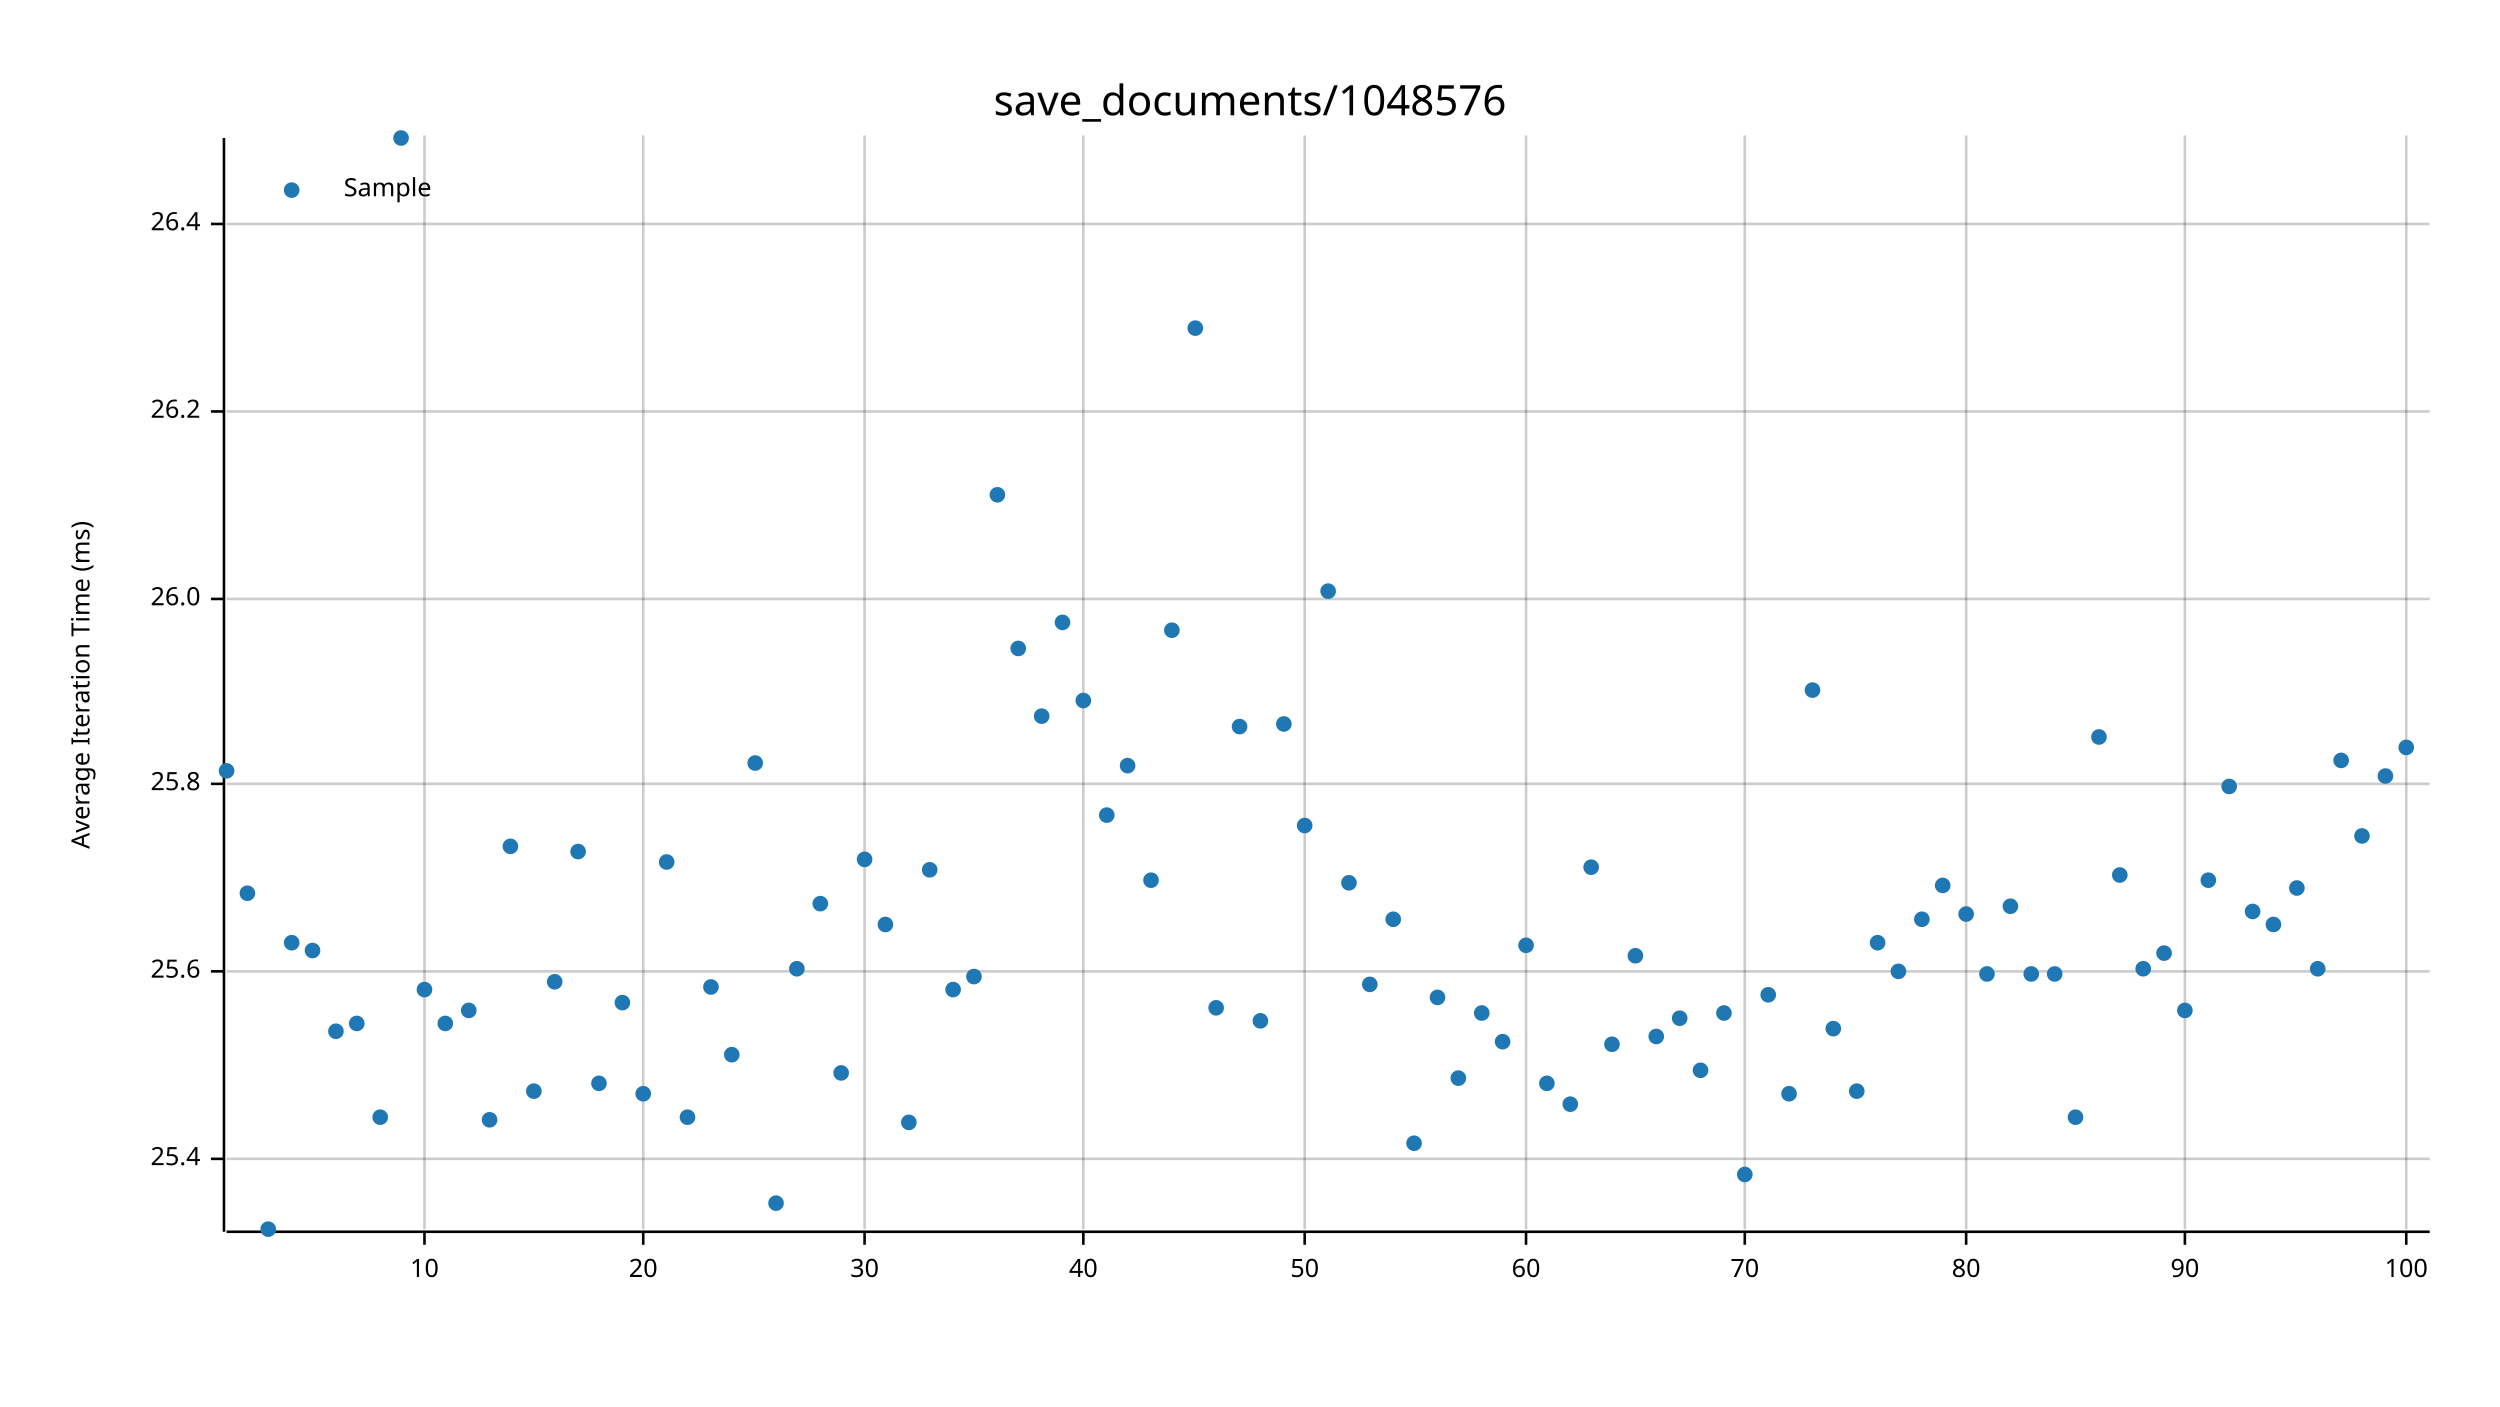
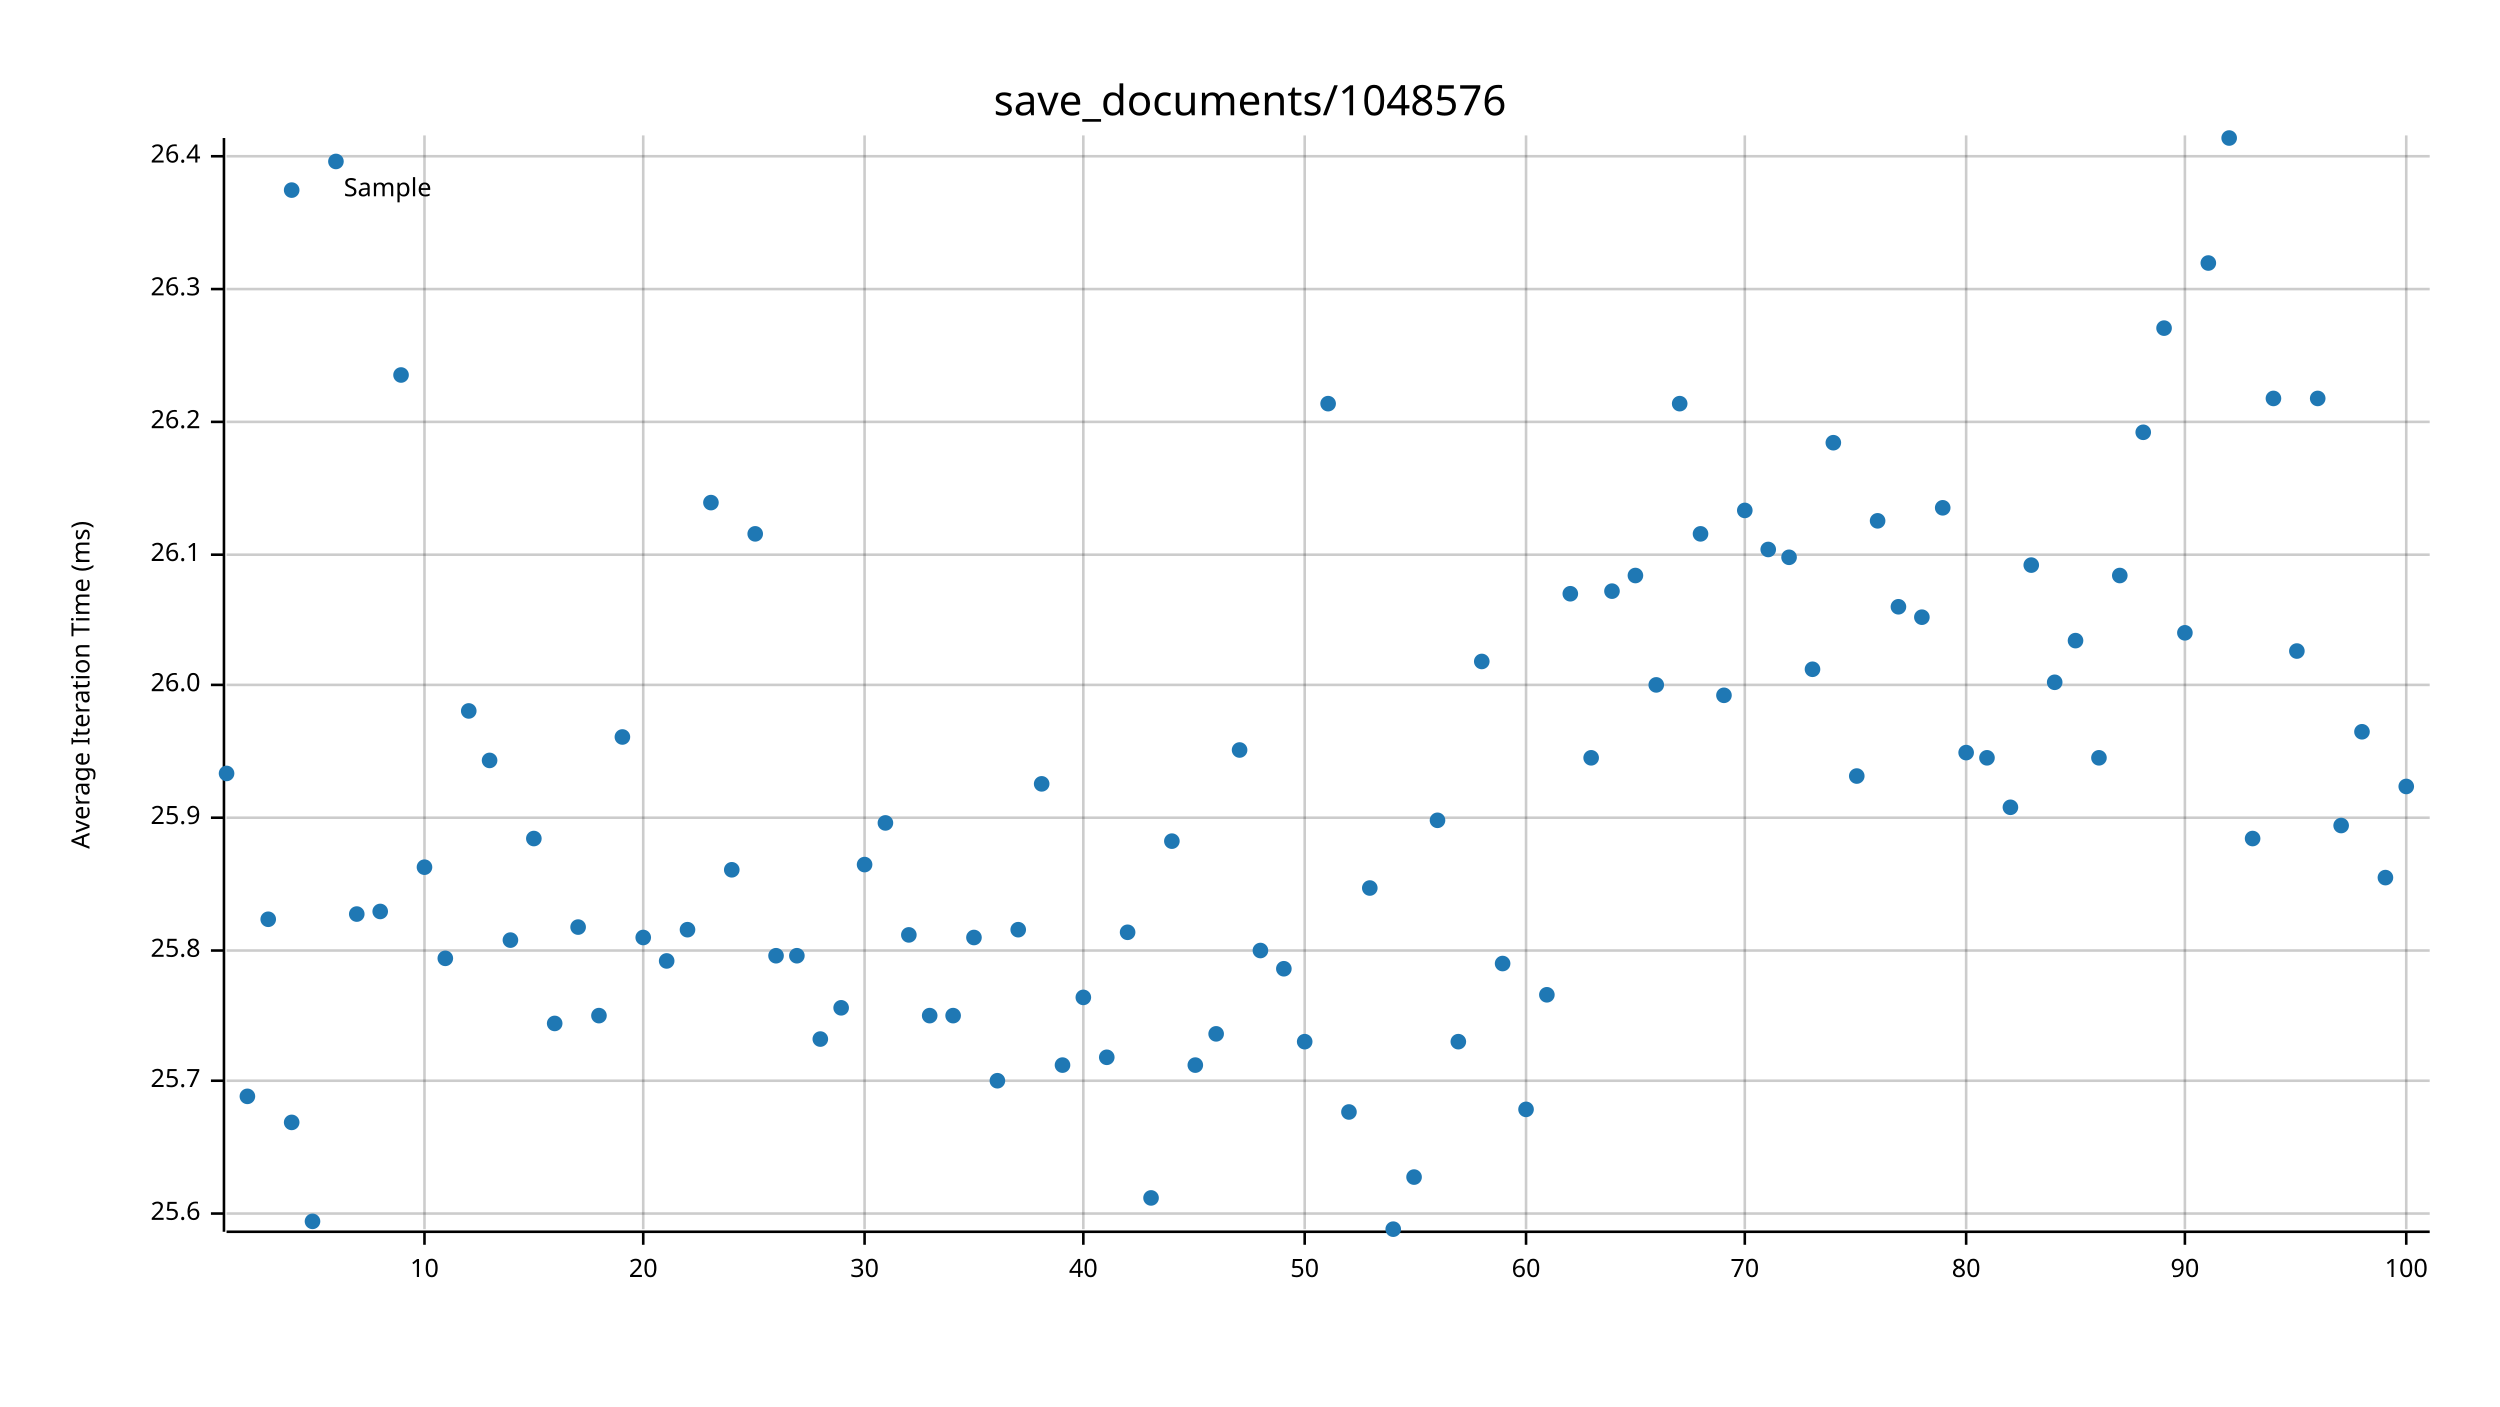
<svg xmlns="http://www.w3.org/2000/svg" width="960" height="540" viewBox="0 0 960 540">
  <text x="480" y="32" dy="0.76em" text-anchor="middle" font-family="sans-serif" font-size="16.129" opacity="1" fill="#000000">
save_documents/1048576
</text>
  <text x="27" y="263" dy="0.76em" text-anchor="middle" font-family="sans-serif" font-size="9.677" opacity="1" fill="#000000" transform="rotate(270, 27, 263)">
Average Iteration Time (ms)
</text>
  <line opacity="0.2" stroke="#000000" stroke-width="1" x1="163" y1="472" x2="163" y2="52" />
  <line opacity="0.2" stroke="#000000" stroke-width="1" x1="247" y1="472" x2="247" y2="52" />
  <line opacity="0.2" stroke="#000000" stroke-width="1" x1="332" y1="472" x2="332" y2="52" />
  <line opacity="0.2" stroke="#000000" stroke-width="1" x1="416" y1="472" x2="416" y2="52" />
  <line opacity="0.2" stroke="#000000" stroke-width="1" x1="501" y1="472" x2="501" y2="52" />
  <line opacity="0.2" stroke="#000000" stroke-width="1" x1="586" y1="472" x2="586" y2="52" />
  <line opacity="0.2" stroke="#000000" stroke-width="1" x1="670" y1="472" x2="670" y2="52" />
  <line opacity="0.2" stroke="#000000" stroke-width="1" x1="755" y1="472" x2="755" y2="52" />
  <line opacity="0.2" stroke="#000000" stroke-width="1" x1="839" y1="472" x2="839" y2="52" />
  <line opacity="0.2" stroke="#000000" stroke-width="1" x1="924" y1="472" x2="924" y2="52" />
-   <line opacity="0.2" stroke="#000000" stroke-width="1" x1="87" y1="445" x2="933" y2="445" />
-   <line opacity="0.2" stroke="#000000" stroke-width="1" x1="87" y1="373" x2="933" y2="373" />
-   <line opacity="0.2" stroke="#000000" stroke-width="1" x1="87" y1="301" x2="933" y2="301" />
-   <line opacity="0.2" stroke="#000000" stroke-width="1" x1="87" y1="230" x2="933" y2="230" />
-   <line opacity="0.2" stroke="#000000" stroke-width="1" x1="87" y1="158" x2="933" y2="158" />
-   <line opacity="0.2" stroke="#000000" stroke-width="1" x1="87" y1="86" x2="933" y2="86" />
+   <line opacity="0.2" stroke="#000000" stroke-width="1" x1="87" y1="466" x2="933" y2="466" />
+   <line opacity="0.2" stroke="#000000" stroke-width="1" x1="87" y1="415" x2="933" y2="415" />
+   <line opacity="0.2" stroke="#000000" stroke-width="1" x1="87" y1="365" x2="933" y2="365" />
+   <line opacity="0.2" stroke="#000000" stroke-width="1" x1="87" y1="314" x2="933" y2="314" />
+   <line opacity="0.2" stroke="#000000" stroke-width="1" x1="87" y1="263" x2="933" y2="263" />
+   <line opacity="0.2" stroke="#000000" stroke-width="1" x1="87" y1="213" x2="933" y2="213" />
+   <line opacity="0.2" stroke="#000000" stroke-width="1" x1="87" y1="162" x2="933" y2="162" />
+   <line opacity="0.2" stroke="#000000" stroke-width="1" x1="87" y1="111" x2="933" y2="111" />
+   <line opacity="0.2" stroke="#000000" stroke-width="1" x1="87" y1="60" x2="933" y2="60" />
  <polyline fill="none" opacity="1" stroke="#000000" stroke-width="1" points="86,53 86,473 " />
-   <text x="77" y="445" dy="0.5ex" text-anchor="end" font-family="sans-serif" font-size="9.677" opacity="1" fill="#000000">
- 25.4
- </text>
-   <polyline fill="none" opacity="1" stroke="#000000" stroke-width="1" points="81,445 86,445 " />
-   <text x="77" y="373" dy="0.5ex" text-anchor="end" font-family="sans-serif" font-size="9.677" opacity="1" fill="#000000">
+   <text x="77" y="466" dy="0.5ex" text-anchor="end" font-family="sans-serif" font-size="9.677" opacity="1" fill="#000000">
25.6
</text>
-   <polyline fill="none" opacity="1" stroke="#000000" stroke-width="1" points="81,373 86,373 " />
-   <text x="77" y="301" dy="0.5ex" text-anchor="end" font-family="sans-serif" font-size="9.677" opacity="1" fill="#000000">
+   <polyline fill="none" opacity="1" stroke="#000000" stroke-width="1" points="81,466 86,466 " />
+   <text x="77" y="415" dy="0.5ex" text-anchor="end" font-family="sans-serif" font-size="9.677" opacity="1" fill="#000000">
+ 25.7
+ </text>
+   <polyline fill="none" opacity="1" stroke="#000000" stroke-width="1" points="81,415 86,415 " />
+   <text x="77" y="365" dy="0.5ex" text-anchor="end" font-family="sans-serif" font-size="9.677" opacity="1" fill="#000000">
25.8
</text>
-   <polyline fill="none" opacity="1" stroke="#000000" stroke-width="1" points="81,301 86,301 " />
-   <text x="77" y="230" dy="0.5ex" text-anchor="end" font-family="sans-serif" font-size="9.677" opacity="1" fill="#000000">
+   <polyline fill="none" opacity="1" stroke="#000000" stroke-width="1" points="81,365 86,365 " />
+   <text x="77" y="314" dy="0.5ex" text-anchor="end" font-family="sans-serif" font-size="9.677" opacity="1" fill="#000000">
+ 25.9
+ </text>
+   <polyline fill="none" opacity="1" stroke="#000000" stroke-width="1" points="81,314 86,314 " />
+   <text x="77" y="263" dy="0.5ex" text-anchor="end" font-family="sans-serif" font-size="9.677" opacity="1" fill="#000000">
26.0
</text>
-   <polyline fill="none" opacity="1" stroke="#000000" stroke-width="1" points="81,230 86,230 " />
-   <text x="77" y="158" dy="0.5ex" text-anchor="end" font-family="sans-serif" font-size="9.677" opacity="1" fill="#000000">
+   <polyline fill="none" opacity="1" stroke="#000000" stroke-width="1" points="81,263 86,263 " />
+   <text x="77" y="213" dy="0.5ex" text-anchor="end" font-family="sans-serif" font-size="9.677" opacity="1" fill="#000000">
+ 26.1
+ </text>
+   <polyline fill="none" opacity="1" stroke="#000000" stroke-width="1" points="81,213 86,213 " />
+   <text x="77" y="162" dy="0.5ex" text-anchor="end" font-family="sans-serif" font-size="9.677" opacity="1" fill="#000000">
26.2
</text>
-   <polyline fill="none" opacity="1" stroke="#000000" stroke-width="1" points="81,158 86,158 " />
-   <text x="77" y="86" dy="0.5ex" text-anchor="end" font-family="sans-serif" font-size="9.677" opacity="1" fill="#000000">
+   <polyline fill="none" opacity="1" stroke="#000000" stroke-width="1" points="81,162 86,162 " />
+   <text x="77" y="111" dy="0.5ex" text-anchor="end" font-family="sans-serif" font-size="9.677" opacity="1" fill="#000000">
+ 26.3
+ </text>
+   <polyline fill="none" opacity="1" stroke="#000000" stroke-width="1" points="81,111 86,111 " />
+   <text x="77" y="60" dy="0.5ex" text-anchor="end" font-family="sans-serif" font-size="9.677" opacity="1" fill="#000000">
26.4
</text>
-   <polyline fill="none" opacity="1" stroke="#000000" stroke-width="1" points="81,86 86,86 " />
+   <polyline fill="none" opacity="1" stroke="#000000" stroke-width="1" points="81,60 86,60 " />
  <polyline fill="none" opacity="1" stroke="#000000" stroke-width="1" points="87,473 933,473 " />
  <text x="163" y="483" dy="0.76em" text-anchor="middle" font-family="sans-serif" font-size="9.677" opacity="1" fill="#000000">
10
</text>
  <polyline fill="none" opacity="1" stroke="#000000" stroke-width="1" points="163,473 163,478 " />
  <text x="247" y="483" dy="0.76em" text-anchor="middle" font-family="sans-serif" font-size="9.677" opacity="1" fill="#000000">
20
</text>
  <polyline fill="none" opacity="1" stroke="#000000" stroke-width="1" points="247,473 247,478 " />
  <text x="332" y="483" dy="0.76em" text-anchor="middle" font-family="sans-serif" font-size="9.677" opacity="1" fill="#000000">
30
</text>
  <polyline fill="none" opacity="1" stroke="#000000" stroke-width="1" points="332,473 332,478 " />
  <text x="416" y="483" dy="0.76em" text-anchor="middle" font-family="sans-serif" font-size="9.677" opacity="1" fill="#000000">
40
</text>
  <polyline fill="none" opacity="1" stroke="#000000" stroke-width="1" points="416,473 416,478 " />
  <text x="501" y="483" dy="0.76em" text-anchor="middle" font-family="sans-serif" font-size="9.677" opacity="1" fill="#000000">
50
</text>
  <polyline fill="none" opacity="1" stroke="#000000" stroke-width="1" points="501,473 501,478 " />
  <text x="586" y="483" dy="0.76em" text-anchor="middle" font-family="sans-serif" font-size="9.677" opacity="1" fill="#000000">
60
</text>
  <polyline fill="none" opacity="1" stroke="#000000" stroke-width="1" points="586,473 586,478 " />
  <text x="670" y="483" dy="0.76em" text-anchor="middle" font-family="sans-serif" font-size="9.677" opacity="1" fill="#000000">
70
</text>
  <polyline fill="none" opacity="1" stroke="#000000" stroke-width="1" points="670,473 670,478 " />
  <text x="755" y="483" dy="0.76em" text-anchor="middle" font-family="sans-serif" font-size="9.677" opacity="1" fill="#000000">
80
</text>
  <polyline fill="none" opacity="1" stroke="#000000" stroke-width="1" points="755,473 755,478 " />
  <text x="839" y="483" dy="0.76em" text-anchor="middle" font-family="sans-serif" font-size="9.677" opacity="1" fill="#000000">
90
</text>
  <polyline fill="none" opacity="1" stroke="#000000" stroke-width="1" points="839,473 839,478 " />
  <text x="924" y="483" dy="0.76em" text-anchor="middle" font-family="sans-serif" font-size="9.677" opacity="1" fill="#000000">
100
</text>
  <polyline fill="none" opacity="1" stroke="#000000" stroke-width="1" points="924,473 924,478 " />
-   <circle cx="87" cy="296" r="3" opacity="1" fill="#1F78B4" stroke="none" stroke-width="1" />
-   <circle cx="95" cy="343" r="3" opacity="1" fill="#1F78B4" stroke="none" stroke-width="1" />
-   <circle cx="103" cy="472" r="3" opacity="1" fill="#1F78B4" stroke="none" stroke-width="1" />
-   <circle cx="112" cy="362" r="3" opacity="1" fill="#1F78B4" stroke="none" stroke-width="1" />
-   <circle cx="120" cy="365" r="3" opacity="1" fill="#1F78B4" stroke="none" stroke-width="1" />
-   <circle cx="129" cy="396" r="3" opacity="1" fill="#1F78B4" stroke="none" stroke-width="1" />
-   <circle cx="137" cy="393" r="3" opacity="1" fill="#1F78B4" stroke="none" stroke-width="1" />
-   <circle cx="146" cy="429" r="3" opacity="1" fill="#1F78B4" stroke="none" stroke-width="1" />
-   <circle cx="154" cy="53" r="3" opacity="1" fill="#1F78B4" stroke="none" stroke-width="1" />
-   <circle cx="163" cy="380" r="3" opacity="1" fill="#1F78B4" stroke="none" stroke-width="1" />
-   <circle cx="171" cy="393" r="3" opacity="1" fill="#1F78B4" stroke="none" stroke-width="1" />
-   <circle cx="180" cy="388" r="3" opacity="1" fill="#1F78B4" stroke="none" stroke-width="1" />
-   <circle cx="188" cy="430" r="3" opacity="1" fill="#1F78B4" stroke="none" stroke-width="1" />
-   <circle cx="196" cy="325" r="3" opacity="1" fill="#1F78B4" stroke="none" stroke-width="1" />
-   <circle cx="205" cy="419" r="3" opacity="1" fill="#1F78B4" stroke="none" stroke-width="1" />
-   <circle cx="213" cy="377" r="3" opacity="1" fill="#1F78B4" stroke="none" stroke-width="1" />
-   <circle cx="222" cy="327" r="3" opacity="1" fill="#1F78B4" stroke="none" stroke-width="1" />
-   <circle cx="230" cy="416" r="3" opacity="1" fill="#1F78B4" stroke="none" stroke-width="1" />
-   <circle cx="239" cy="385" r="3" opacity="1" fill="#1F78B4" stroke="none" stroke-width="1" />
-   <circle cx="247" cy="420" r="3" opacity="1" fill="#1F78B4" stroke="none" stroke-width="1" />
-   <circle cx="256" cy="331" r="3" opacity="1" fill="#1F78B4" stroke="none" stroke-width="1" />
-   <circle cx="264" cy="429" r="3" opacity="1" fill="#1F78B4" stroke="none" stroke-width="1" />
-   <circle cx="273" cy="379" r="3" opacity="1" fill="#1F78B4" stroke="none" stroke-width="1" />
-   <circle cx="281" cy="405" r="3" opacity="1" fill="#1F78B4" stroke="none" stroke-width="1" />
-   <circle cx="290" cy="293" r="3" opacity="1" fill="#1F78B4" stroke="none" stroke-width="1" />
-   <circle cx="298" cy="462" r="3" opacity="1" fill="#1F78B4" stroke="none" stroke-width="1" />
-   <circle cx="306" cy="372" r="3" opacity="1" fill="#1F78B4" stroke="none" stroke-width="1" />
-   <circle cx="315" cy="347" r="3" opacity="1" fill="#1F78B4" stroke="none" stroke-width="1" />
-   <circle cx="323" cy="412" r="3" opacity="1" fill="#1F78B4" stroke="none" stroke-width="1" />
-   <circle cx="332" cy="330" r="3" opacity="1" fill="#1F78B4" stroke="none" stroke-width="1" />
-   <circle cx="340" cy="355" r="3" opacity="1" fill="#1F78B4" stroke="none" stroke-width="1" />
-   <circle cx="349" cy="431" r="3" opacity="1" fill="#1F78B4" stroke="none" stroke-width="1" />
-   <circle cx="357" cy="334" r="3" opacity="1" fill="#1F78B4" stroke="none" stroke-width="1" />
-   <circle cx="366" cy="380" r="3" opacity="1" fill="#1F78B4" stroke="none" stroke-width="1" />
-   <circle cx="374" cy="375" r="3" opacity="1" fill="#1F78B4" stroke="none" stroke-width="1" />
-   <circle cx="383" cy="190" r="3" opacity="1" fill="#1F78B4" stroke="none" stroke-width="1" />
-   <circle cx="391" cy="249" r="3" opacity="1" fill="#1F78B4" stroke="none" stroke-width="1" />
-   <circle cx="400" cy="275" r="3" opacity="1" fill="#1F78B4" stroke="none" stroke-width="1" />
-   <circle cx="408" cy="239" r="3" opacity="1" fill="#1F78B4" stroke="none" stroke-width="1" />
-   <circle cx="416" cy="269" r="3" opacity="1" fill="#1F78B4" stroke="none" stroke-width="1" />
-   <circle cx="425" cy="313" r="3" opacity="1" fill="#1F78B4" stroke="none" stroke-width="1" />
-   <circle cx="433" cy="294" r="3" opacity="1" fill="#1F78B4" stroke="none" stroke-width="1" />
-   <circle cx="442" cy="338" r="3" opacity="1" fill="#1F78B4" stroke="none" stroke-width="1" />
-   <circle cx="450" cy="242" r="3" opacity="1" fill="#1F78B4" stroke="none" stroke-width="1" />
-   <circle cx="459" cy="126" r="3" opacity="1" fill="#1F78B4" stroke="none" stroke-width="1" />
-   <circle cx="467" cy="387" r="3" opacity="1" fill="#1F78B4" stroke="none" stroke-width="1" />
-   <circle cx="476" cy="279" r="3" opacity="1" fill="#1F78B4" stroke="none" stroke-width="1" />
-   <circle cx="484" cy="392" r="3" opacity="1" fill="#1F78B4" stroke="none" stroke-width="1" />
-   <circle cx="493" cy="278" r="3" opacity="1" fill="#1F78B4" stroke="none" stroke-width="1" />
-   <circle cx="501" cy="317" r="3" opacity="1" fill="#1F78B4" stroke="none" stroke-width="1" />
-   <circle cx="510" cy="227" r="3" opacity="1" fill="#1F78B4" stroke="none" stroke-width="1" />
-   <circle cx="518" cy="339" r="3" opacity="1" fill="#1F78B4" stroke="none" stroke-width="1" />
-   <circle cx="526" cy="378" r="3" opacity="1" fill="#1F78B4" stroke="none" stroke-width="1" />
-   <circle cx="535" cy="353" r="3" opacity="1" fill="#1F78B4" stroke="none" stroke-width="1" />
-   <circle cx="543" cy="439" r="3" opacity="1" fill="#1F78B4" stroke="none" stroke-width="1" />
-   <circle cx="552" cy="383" r="3" opacity="1" fill="#1F78B4" stroke="none" stroke-width="1" />
-   <circle cx="560" cy="414" r="3" opacity="1" fill="#1F78B4" stroke="none" stroke-width="1" />
-   <circle cx="569" cy="389" r="3" opacity="1" fill="#1F78B4" stroke="none" stroke-width="1" />
-   <circle cx="577" cy="400" r="3" opacity="1" fill="#1F78B4" stroke="none" stroke-width="1" />
-   <circle cx="586" cy="363" r="3" opacity="1" fill="#1F78B4" stroke="none" stroke-width="1" />
-   <circle cx="594" cy="416" r="3" opacity="1" fill="#1F78B4" stroke="none" stroke-width="1" />
-   <circle cx="603" cy="424" r="3" opacity="1" fill="#1F78B4" stroke="none" stroke-width="1" />
-   <circle cx="611" cy="333" r="3" opacity="1" fill="#1F78B4" stroke="none" stroke-width="1" />
-   <circle cx="619" cy="401" r="3" opacity="1" fill="#1F78B4" stroke="none" stroke-width="1" />
-   <circle cx="628" cy="367" r="3" opacity="1" fill="#1F78B4" stroke="none" stroke-width="1" />
-   <circle cx="636" cy="398" r="3" opacity="1" fill="#1F78B4" stroke="none" stroke-width="1" />
-   <circle cx="645" cy="391" r="3" opacity="1" fill="#1F78B4" stroke="none" stroke-width="1" />
-   <circle cx="653" cy="411" r="3" opacity="1" fill="#1F78B4" stroke="none" stroke-width="1" />
-   <circle cx="662" cy="389" r="3" opacity="1" fill="#1F78B4" stroke="none" stroke-width="1" />
-   <circle cx="670" cy="451" r="3" opacity="1" fill="#1F78B4" stroke="none" stroke-width="1" />
-   <circle cx="679" cy="382" r="3" opacity="1" fill="#1F78B4" stroke="none" stroke-width="1" />
-   <circle cx="687" cy="420" r="3" opacity="1" fill="#1F78B4" stroke="none" stroke-width="1" />
-   <circle cx="696" cy="265" r="3" opacity="1" fill="#1F78B4" stroke="none" stroke-width="1" />
-   <circle cx="704" cy="395" r="3" opacity="1" fill="#1F78B4" stroke="none" stroke-width="1" />
-   <circle cx="713" cy="419" r="3" opacity="1" fill="#1F78B4" stroke="none" stroke-width="1" />
-   <circle cx="721" cy="362" r="3" opacity="1" fill="#1F78B4" stroke="none" stroke-width="1" />
-   <circle cx="729" cy="373" r="3" opacity="1" fill="#1F78B4" stroke="none" stroke-width="1" />
-   <circle cx="738" cy="353" r="3" opacity="1" fill="#1F78B4" stroke="none" stroke-width="1" />
-   <circle cx="746" cy="340" r="3" opacity="1" fill="#1F78B4" stroke="none" stroke-width="1" />
-   <circle cx="755" cy="351" r="3" opacity="1" fill="#1F78B4" stroke="none" stroke-width="1" />
-   <circle cx="763" cy="374" r="3" opacity="1" fill="#1F78B4" stroke="none" stroke-width="1" />
-   <circle cx="772" cy="348" r="3" opacity="1" fill="#1F78B4" stroke="none" stroke-width="1" />
-   <circle cx="780" cy="374" r="3" opacity="1" fill="#1F78B4" stroke="none" stroke-width="1" />
-   <circle cx="789" cy="374" r="3" opacity="1" fill="#1F78B4" stroke="none" stroke-width="1" />
-   <circle cx="797" cy="429" r="3" opacity="1" fill="#1F78B4" stroke="none" stroke-width="1" />
-   <circle cx="806" cy="283" r="3" opacity="1" fill="#1F78B4" stroke="none" stroke-width="1" />
-   <circle cx="814" cy="336" r="3" opacity="1" fill="#1F78B4" stroke="none" stroke-width="1" />
-   <circle cx="823" cy="372" r="3" opacity="1" fill="#1F78B4" stroke="none" stroke-width="1" />
-   <circle cx="831" cy="366" r="3" opacity="1" fill="#1F78B4" stroke="none" stroke-width="1" />
-   <circle cx="839" cy="388" r="3" opacity="1" fill="#1F78B4" stroke="none" stroke-width="1" />
-   <circle cx="848" cy="338" r="3" opacity="1" fill="#1F78B4" stroke="none" stroke-width="1" />
-   <circle cx="856" cy="302" r="3" opacity="1" fill="#1F78B4" stroke="none" stroke-width="1" />
-   <circle cx="865" cy="350" r="3" opacity="1" fill="#1F78B4" stroke="none" stroke-width="1" />
-   <circle cx="873" cy="355" r="3" opacity="1" fill="#1F78B4" stroke="none" stroke-width="1" />
-   <circle cx="882" cy="341" r="3" opacity="1" fill="#1F78B4" stroke="none" stroke-width="1" />
-   <circle cx="890" cy="372" r="3" opacity="1" fill="#1F78B4" stroke="none" stroke-width="1" />
-   <circle cx="899" cy="292" r="3" opacity="1" fill="#1F78B4" stroke="none" stroke-width="1" />
-   <circle cx="907" cy="321" r="3" opacity="1" fill="#1F78B4" stroke="none" stroke-width="1" />
-   <circle cx="916" cy="298" r="3" opacity="1" fill="#1F78B4" stroke="none" stroke-width="1" />
-   <circle cx="924" cy="287" r="3" opacity="1" fill="#1F78B4" stroke="none" stroke-width="1" />
+   <circle cx="87" cy="297" r="3" opacity="1" fill="#1F78B4" stroke="none" stroke-width="1" />
+   <circle cx="95" cy="421" r="3" opacity="1" fill="#1F78B4" stroke="none" stroke-width="1" />
+   <circle cx="103" cy="353" r="3" opacity="1" fill="#1F78B4" stroke="none" stroke-width="1" />
+   <circle cx="112" cy="431" r="3" opacity="1" fill="#1F78B4" stroke="none" stroke-width="1" />
+   <circle cx="120" cy="469" r="3" opacity="1" fill="#1F78B4" stroke="none" stroke-width="1" />
+   <circle cx="129" cy="62" r="3" opacity="1" fill="#1F78B4" stroke="none" stroke-width="1" />
+   <circle cx="137" cy="351" r="3" opacity="1" fill="#1F78B4" stroke="none" stroke-width="1" />
+   <circle cx="146" cy="350" r="3" opacity="1" fill="#1F78B4" stroke="none" stroke-width="1" />
+   <circle cx="154" cy="144" r="3" opacity="1" fill="#1F78B4" stroke="none" stroke-width="1" />
+   <circle cx="163" cy="333" r="3" opacity="1" fill="#1F78B4" stroke="none" stroke-width="1" />
+   <circle cx="171" cy="368" r="3" opacity="1" fill="#1F78B4" stroke="none" stroke-width="1" />
+   <circle cx="180" cy="273" r="3" opacity="1" fill="#1F78B4" stroke="none" stroke-width="1" />
+   <circle cx="188" cy="292" r="3" opacity="1" fill="#1F78B4" stroke="none" stroke-width="1" />
+   <circle cx="196" cy="361" r="3" opacity="1" fill="#1F78B4" stroke="none" stroke-width="1" />
+   <circle cx="205" cy="322" r="3" opacity="1" fill="#1F78B4" stroke="none" stroke-width="1" />
+   <circle cx="213" cy="393" r="3" opacity="1" fill="#1F78B4" stroke="none" stroke-width="1" />
+   <circle cx="222" cy="356" r="3" opacity="1" fill="#1F78B4" stroke="none" stroke-width="1" />
+   <circle cx="230" cy="390" r="3" opacity="1" fill="#1F78B4" stroke="none" stroke-width="1" />
+   <circle cx="239" cy="283" r="3" opacity="1" fill="#1F78B4" stroke="none" stroke-width="1" />
+   <circle cx="247" cy="360" r="3" opacity="1" fill="#1F78B4" stroke="none" stroke-width="1" />
+   <circle cx="256" cy="369" r="3" opacity="1" fill="#1F78B4" stroke="none" stroke-width="1" />
+   <circle cx="264" cy="357" r="3" opacity="1" fill="#1F78B4" stroke="none" stroke-width="1" />
+   <circle cx="273" cy="193" r="3" opacity="1" fill="#1F78B4" stroke="none" stroke-width="1" />
+   <circle cx="281" cy="334" r="3" opacity="1" fill="#1F78B4" stroke="none" stroke-width="1" />
+   <circle cx="290" cy="205" r="3" opacity="1" fill="#1F78B4" stroke="none" stroke-width="1" />
+   <circle cx="298" cy="367" r="3" opacity="1" fill="#1F78B4" stroke="none" stroke-width="1" />
+   <circle cx="306" cy="367" r="3" opacity="1" fill="#1F78B4" stroke="none" stroke-width="1" />
+   <circle cx="315" cy="399" r="3" opacity="1" fill="#1F78B4" stroke="none" stroke-width="1" />
+   <circle cx="323" cy="387" r="3" opacity="1" fill="#1F78B4" stroke="none" stroke-width="1" />
+   <circle cx="332" cy="332" r="3" opacity="1" fill="#1F78B4" stroke="none" stroke-width="1" />
+   <circle cx="340" cy="316" r="3" opacity="1" fill="#1F78B4" stroke="none" stroke-width="1" />
+   <circle cx="349" cy="359" r="3" opacity="1" fill="#1F78B4" stroke="none" stroke-width="1" />
+   <circle cx="357" cy="390" r="3" opacity="1" fill="#1F78B4" stroke="none" stroke-width="1" />
+   <circle cx="366" cy="390" r="3" opacity="1" fill="#1F78B4" stroke="none" stroke-width="1" />
+   <circle cx="374" cy="360" r="3" opacity="1" fill="#1F78B4" stroke="none" stroke-width="1" />
+   <circle cx="383" cy="415" r="3" opacity="1" fill="#1F78B4" stroke="none" stroke-width="1" />
+   <circle cx="391" cy="357" r="3" opacity="1" fill="#1F78B4" stroke="none" stroke-width="1" />
+   <circle cx="400" cy="301" r="3" opacity="1" fill="#1F78B4" stroke="none" stroke-width="1" />
+   <circle cx="408" cy="409" r="3" opacity="1" fill="#1F78B4" stroke="none" stroke-width="1" />
+   <circle cx="416" cy="383" r="3" opacity="1" fill="#1F78B4" stroke="none" stroke-width="1" />
+   <circle cx="425" cy="406" r="3" opacity="1" fill="#1F78B4" stroke="none" stroke-width="1" />
+   <circle cx="433" cy="358" r="3" opacity="1" fill="#1F78B4" stroke="none" stroke-width="1" />
+   <circle cx="442" cy="460" r="3" opacity="1" fill="#1F78B4" stroke="none" stroke-width="1" />
+   <circle cx="450" cy="323" r="3" opacity="1" fill="#1F78B4" stroke="none" stroke-width="1" />
+   <circle cx="459" cy="409" r="3" opacity="1" fill="#1F78B4" stroke="none" stroke-width="1" />
+   <circle cx="467" cy="397" r="3" opacity="1" fill="#1F78B4" stroke="none" stroke-width="1" />
+   <circle cx="476" cy="288" r="3" opacity="1" fill="#1F78B4" stroke="none" stroke-width="1" />
+   <circle cx="484" cy="365" r="3" opacity="1" fill="#1F78B4" stroke="none" stroke-width="1" />
+   <circle cx="493" cy="372" r="3" opacity="1" fill="#1F78B4" stroke="none" stroke-width="1" />
+   <circle cx="501" cy="400" r="3" opacity="1" fill="#1F78B4" stroke="none" stroke-width="1" />
+   <circle cx="510" cy="155" r="3" opacity="1" fill="#1F78B4" stroke="none" stroke-width="1" />
+   <circle cx="518" cy="427" r="3" opacity="1" fill="#1F78B4" stroke="none" stroke-width="1" />
+   <circle cx="526" cy="341" r="3" opacity="1" fill="#1F78B4" stroke="none" stroke-width="1" />
+   <circle cx="535" cy="472" r="3" opacity="1" fill="#1F78B4" stroke="none" stroke-width="1" />
+   <circle cx="543" cy="452" r="3" opacity="1" fill="#1F78B4" stroke="none" stroke-width="1" />
+   <circle cx="552" cy="315" r="3" opacity="1" fill="#1F78B4" stroke="none" stroke-width="1" />
+   <circle cx="560" cy="400" r="3" opacity="1" fill="#1F78B4" stroke="none" stroke-width="1" />
+   <circle cx="569" cy="254" r="3" opacity="1" fill="#1F78B4" stroke="none" stroke-width="1" />
+   <circle cx="577" cy="370" r="3" opacity="1" fill="#1F78B4" stroke="none" stroke-width="1" />
+   <circle cx="586" cy="426" r="3" opacity="1" fill="#1F78B4" stroke="none" stroke-width="1" />
+   <circle cx="594" cy="382" r="3" opacity="1" fill="#1F78B4" stroke="none" stroke-width="1" />
+   <circle cx="603" cy="228" r="3" opacity="1" fill="#1F78B4" stroke="none" stroke-width="1" />
+   <circle cx="611" cy="291" r="3" opacity="1" fill="#1F78B4" stroke="none" stroke-width="1" />
+   <circle cx="619" cy="227" r="3" opacity="1" fill="#1F78B4" stroke="none" stroke-width="1" />
+   <circle cx="628" cy="221" r="3" opacity="1" fill="#1F78B4" stroke="none" stroke-width="1" />
+   <circle cx="636" cy="263" r="3" opacity="1" fill="#1F78B4" stroke="none" stroke-width="1" />
+   <circle cx="645" cy="155" r="3" opacity="1" fill="#1F78B4" stroke="none" stroke-width="1" />
+   <circle cx="653" cy="205" r="3" opacity="1" fill="#1F78B4" stroke="none" stroke-width="1" />
+   <circle cx="662" cy="267" r="3" opacity="1" fill="#1F78B4" stroke="none" stroke-width="1" />
+   <circle cx="670" cy="196" r="3" opacity="1" fill="#1F78B4" stroke="none" stroke-width="1" />
+   <circle cx="679" cy="211" r="3" opacity="1" fill="#1F78B4" stroke="none" stroke-width="1" />
+   <circle cx="687" cy="214" r="3" opacity="1" fill="#1F78B4" stroke="none" stroke-width="1" />
+   <circle cx="696" cy="257" r="3" opacity="1" fill="#1F78B4" stroke="none" stroke-width="1" />
+   <circle cx="704" cy="170" r="3" opacity="1" fill="#1F78B4" stroke="none" stroke-width="1" />
+   <circle cx="713" cy="298" r="3" opacity="1" fill="#1F78B4" stroke="none" stroke-width="1" />
+   <circle cx="721" cy="200" r="3" opacity="1" fill="#1F78B4" stroke="none" stroke-width="1" />
+   <circle cx="729" cy="233" r="3" opacity="1" fill="#1F78B4" stroke="none" stroke-width="1" />
+   <circle cx="738" cy="237" r="3" opacity="1" fill="#1F78B4" stroke="none" stroke-width="1" />
+   <circle cx="746" cy="195" r="3" opacity="1" fill="#1F78B4" stroke="none" stroke-width="1" />
+   <circle cx="755" cy="289" r="3" opacity="1" fill="#1F78B4" stroke="none" stroke-width="1" />
+   <circle cx="763" cy="291" r="3" opacity="1" fill="#1F78B4" stroke="none" stroke-width="1" />
+   <circle cx="772" cy="310" r="3" opacity="1" fill="#1F78B4" stroke="none" stroke-width="1" />
+   <circle cx="780" cy="217" r="3" opacity="1" fill="#1F78B4" stroke="none" stroke-width="1" />
+   <circle cx="789" cy="262" r="3" opacity="1" fill="#1F78B4" stroke="none" stroke-width="1" />
+   <circle cx="797" cy="246" r="3" opacity="1" fill="#1F78B4" stroke="none" stroke-width="1" />
+   <circle cx="806" cy="291" r="3" opacity="1" fill="#1F78B4" stroke="none" stroke-width="1" />
+   <circle cx="814" cy="221" r="3" opacity="1" fill="#1F78B4" stroke="none" stroke-width="1" />
+   <circle cx="823" cy="166" r="3" opacity="1" fill="#1F78B4" stroke="none" stroke-width="1" />
+   <circle cx="831" cy="126" r="3" opacity="1" fill="#1F78B4" stroke="none" stroke-width="1" />
+   <circle cx="839" cy="243" r="3" opacity="1" fill="#1F78B4" stroke="none" stroke-width="1" />
+   <circle cx="848" cy="101" r="3" opacity="1" fill="#1F78B4" stroke="none" stroke-width="1" />
+   <circle cx="856" cy="53" r="3" opacity="1" fill="#1F78B4" stroke="none" stroke-width="1" />
+   <circle cx="865" cy="322" r="3" opacity="1" fill="#1F78B4" stroke="none" stroke-width="1" />
+   <circle cx="873" cy="153" r="3" opacity="1" fill="#1F78B4" stroke="none" stroke-width="1" />
+   <circle cx="882" cy="250" r="3" opacity="1" fill="#1F78B4" stroke="none" stroke-width="1" />
+   <circle cx="890" cy="153" r="3" opacity="1" fill="#1F78B4" stroke="none" stroke-width="1" />
+   <circle cx="899" cy="317" r="3" opacity="1" fill="#1F78B4" stroke="none" stroke-width="1" />
+   <circle cx="907" cy="281" r="3" opacity="1" fill="#1F78B4" stroke="none" stroke-width="1" />
+   <circle cx="916" cy="337" r="3" opacity="1" fill="#1F78B4" stroke="none" stroke-width="1" />
+   <circle cx="924" cy="302" r="3" opacity="1" fill="#1F78B4" stroke="none" stroke-width="1" />
  <text x="132" y="68" dy="0.76em" text-anchor="start" font-family="sans-serif" font-size="9.677" opacity="1" fill="#000000">
Sample
</text>
  <circle cx="112" cy="73" r="3" opacity="1" fill="#1F78B4" stroke="none" stroke-width="1" />
</svg>
